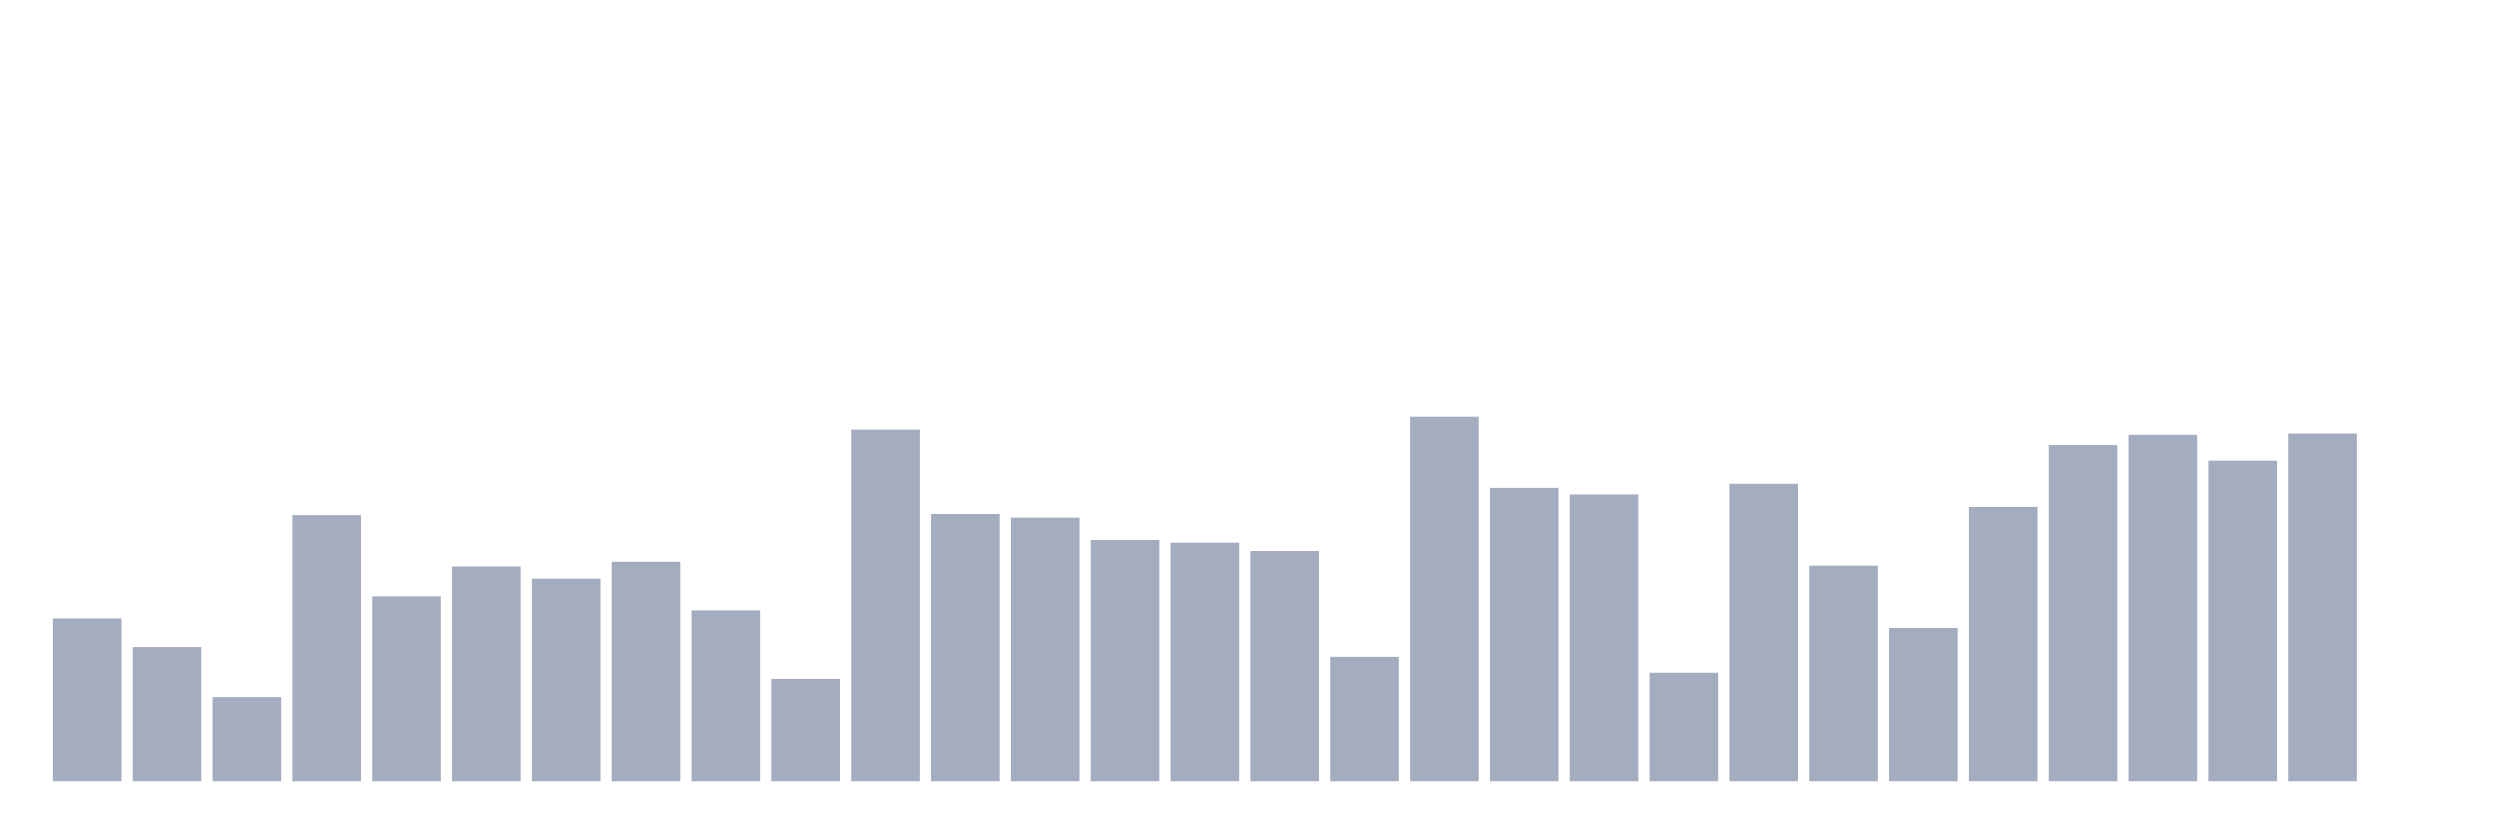
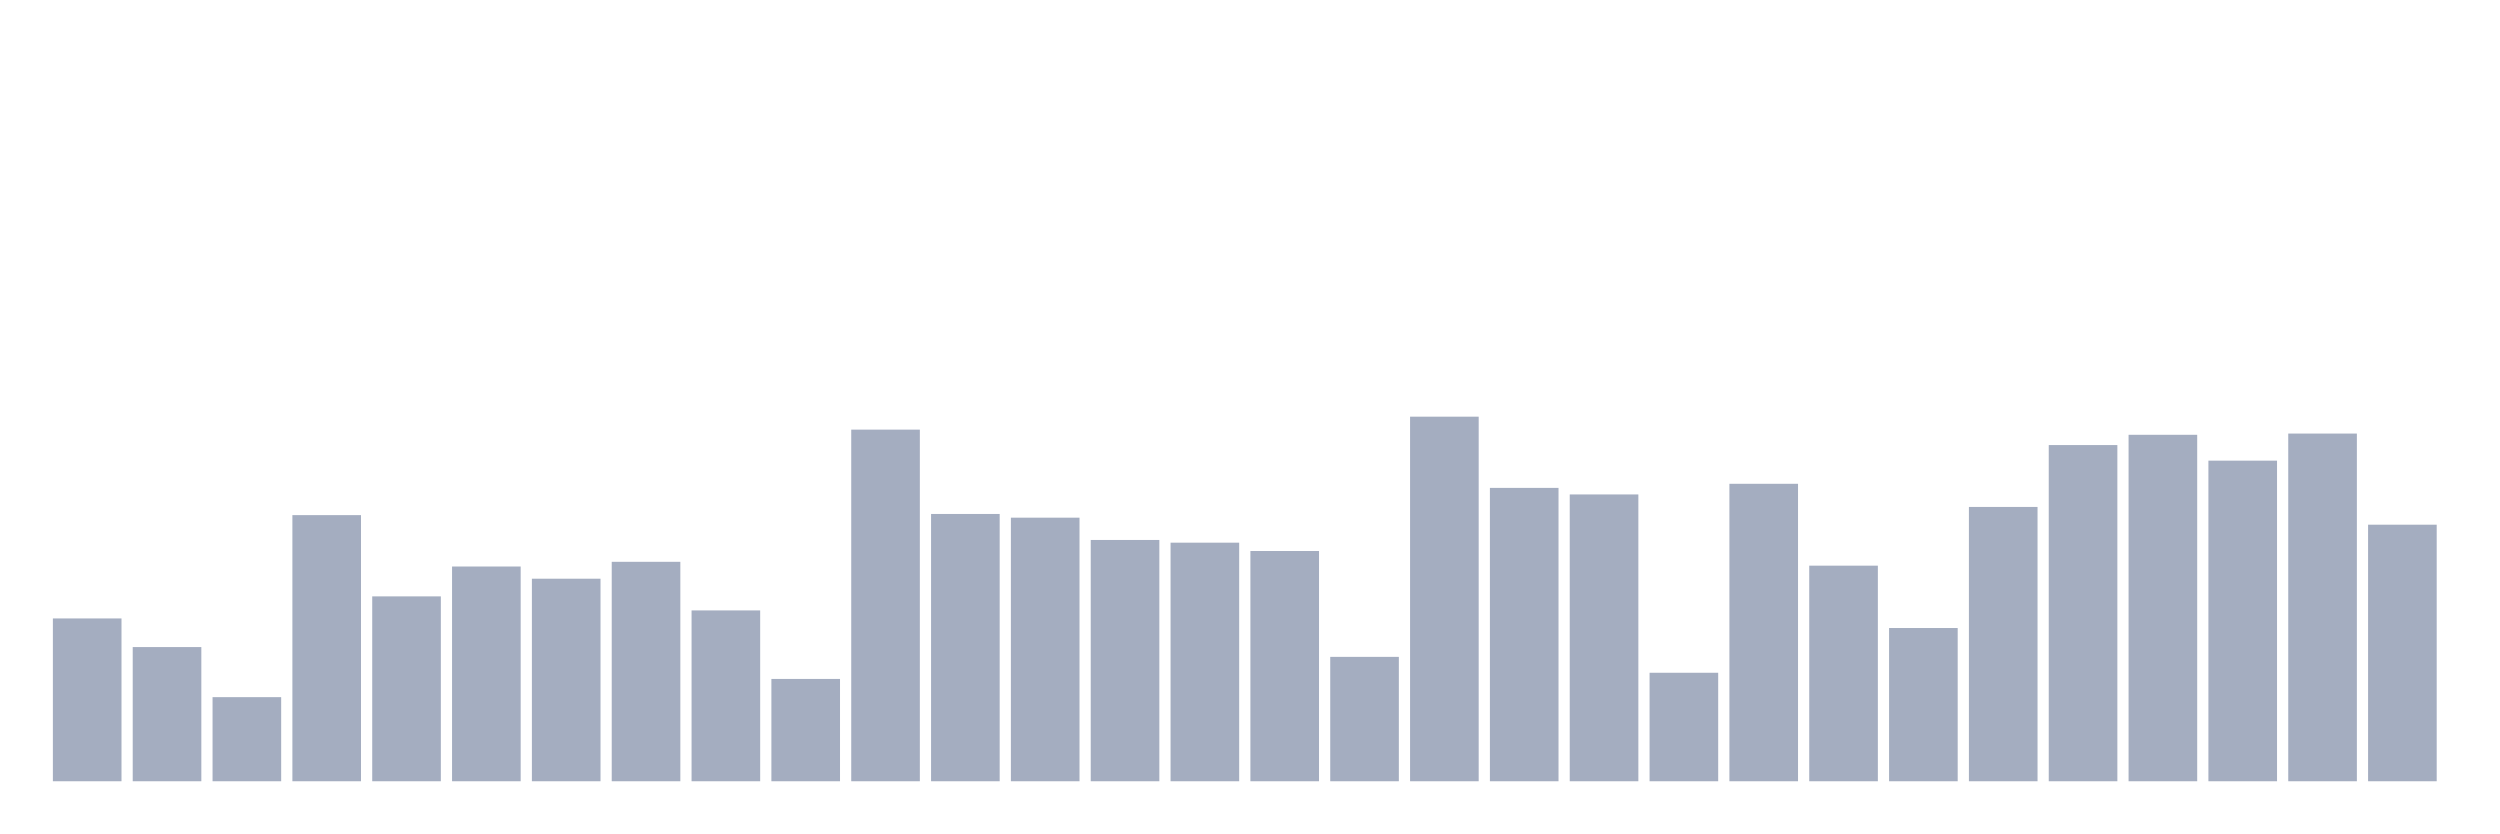
<svg xmlns="http://www.w3.org/2000/svg" viewBox="0 0 480 160">
  <g transform="translate(10,10)">
    <rect class="bar" x="0.153" width="13.175" y="108.741" height="31.259" fill="rgb(164,173,192)" />
    <rect class="bar" x="15.482" width="13.175" y="114.237" height="25.763" fill="rgb(164,173,192)" />
    <rect class="bar" x="30.81" width="13.175" y="123.852" height="16.148" fill="rgb(164,173,192)" />
    <rect class="bar" x="46.138" width="13.175" y="88.904" height="51.096" fill="rgb(164,173,192)" />
    <rect class="bar" x="61.466" width="13.175" y="104.504" height="35.496" fill="rgb(164,173,192)" />
    <rect class="bar" x="76.794" width="13.175" y="98.77" height="41.23" fill="rgb(164,173,192)" />
    <rect class="bar" x="92.123" width="13.175" y="101.111" height="38.889" fill="rgb(164,173,192)" />
    <rect class="bar" x="107.451" width="13.175" y="97.867" height="42.133" fill="rgb(164,173,192)" />
    <rect class="bar" x="122.779" width="13.175" y="107.2" height="32.8" fill="rgb(164,173,192)" />
    <rect class="bar" x="138.107" width="13.175" y="120.356" height="19.644" fill="rgb(164,173,192)" />
    <rect class="bar" x="153.436" width="13.175" y="72.489" height="67.511" fill="rgb(164,173,192)" />
    <rect class="bar" x="168.764" width="13.175" y="88.681" height="51.319" fill="rgb(164,173,192)" />
    <rect class="bar" x="184.092" width="13.175" y="89.393" height="50.607" fill="rgb(164,173,192)" />
    <rect class="bar" x="199.42" width="13.175" y="93.674" height="46.326" fill="rgb(164,173,192)" />
    <rect class="bar" x="214.748" width="13.175" y="94.193" height="45.807" fill="rgb(164,173,192)" />
    <rect class="bar" x="230.077" width="13.175" y="95.793" height="44.207" fill="rgb(164,173,192)" />
    <rect class="bar" x="245.405" width="13.175" y="116.119" height="23.881" fill="rgb(164,173,192)" />
    <rect class="bar" x="260.733" width="13.175" y="70" height="70" fill="rgb(164,173,192)" />
    <rect class="bar" x="276.061" width="13.175" y="83.674" height="56.326" fill="rgb(164,173,192)" />
    <rect class="bar" x="291.39" width="13.175" y="84.933" height="55.067" fill="rgb(164,173,192)" />
    <rect class="bar" x="306.718" width="13.175" y="119.17" height="20.83" fill="rgb(164,173,192)" />
    <rect class="bar" x="322.046" width="13.175" y="82.889" height="57.111" fill="rgb(164,173,192)" />
    <rect class="bar" x="337.374" width="13.175" y="98.607" height="41.393" fill="rgb(164,173,192)" />
    <rect class="bar" x="352.702" width="13.175" y="110.578" height="29.422" fill="rgb(164,173,192)" />
    <rect class="bar" x="368.031" width="13.175" y="87.333" height="52.667" fill="rgb(164,173,192)" />
    <rect class="bar" x="383.359" width="13.175" y="75.452" height="64.548" fill="rgb(164,173,192)" />
    <rect class="bar" x="398.687" width="13.175" y="73.481" height="66.519" fill="rgb(164,173,192)" />
    <rect class="bar" x="414.015" width="13.175" y="78.444" height="61.556" fill="rgb(164,173,192)" />
    <rect class="bar" x="429.344" width="13.175" y="73.244" height="66.756" fill="rgb(164,173,192)" />
-     <rect class="bar" x="444.672" width="13.175" y="140" height="0" fill="rgb(164,173,192)" />
+     <rect class="bar" x="444.672" width="13.175" y="90.741" height="49.259" fill="rgb(164,173,192)" />
  </g>
</svg>
